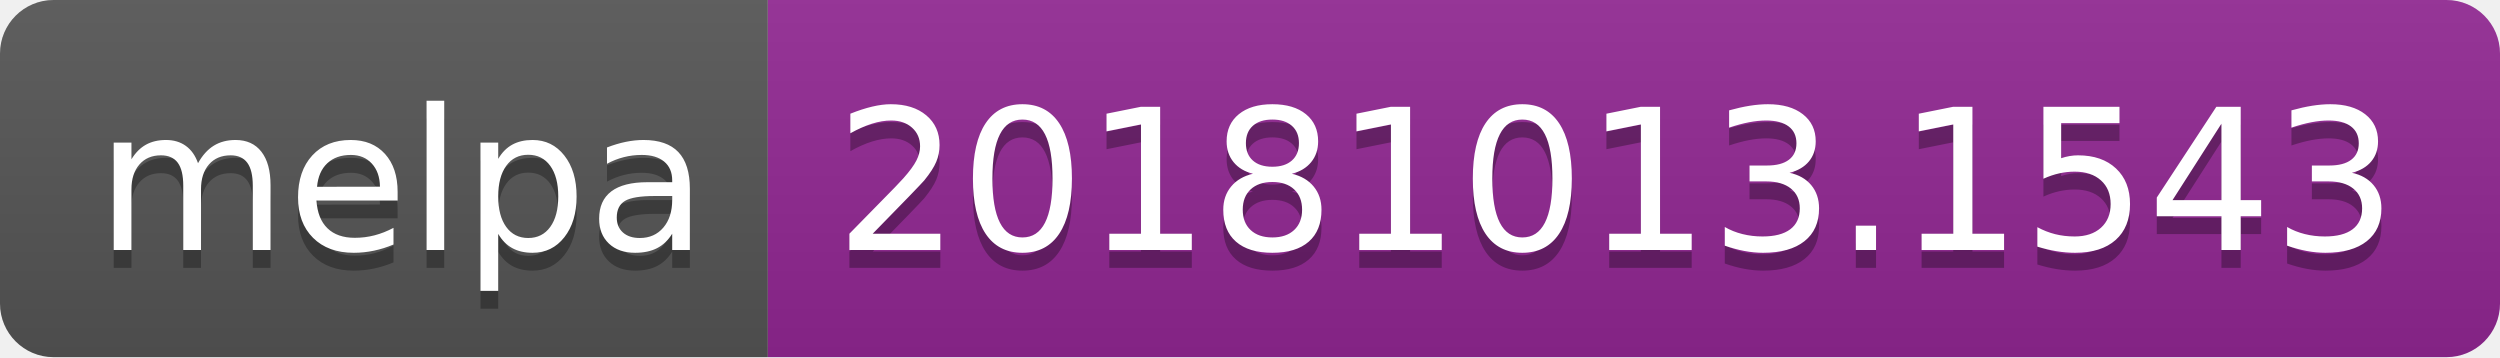
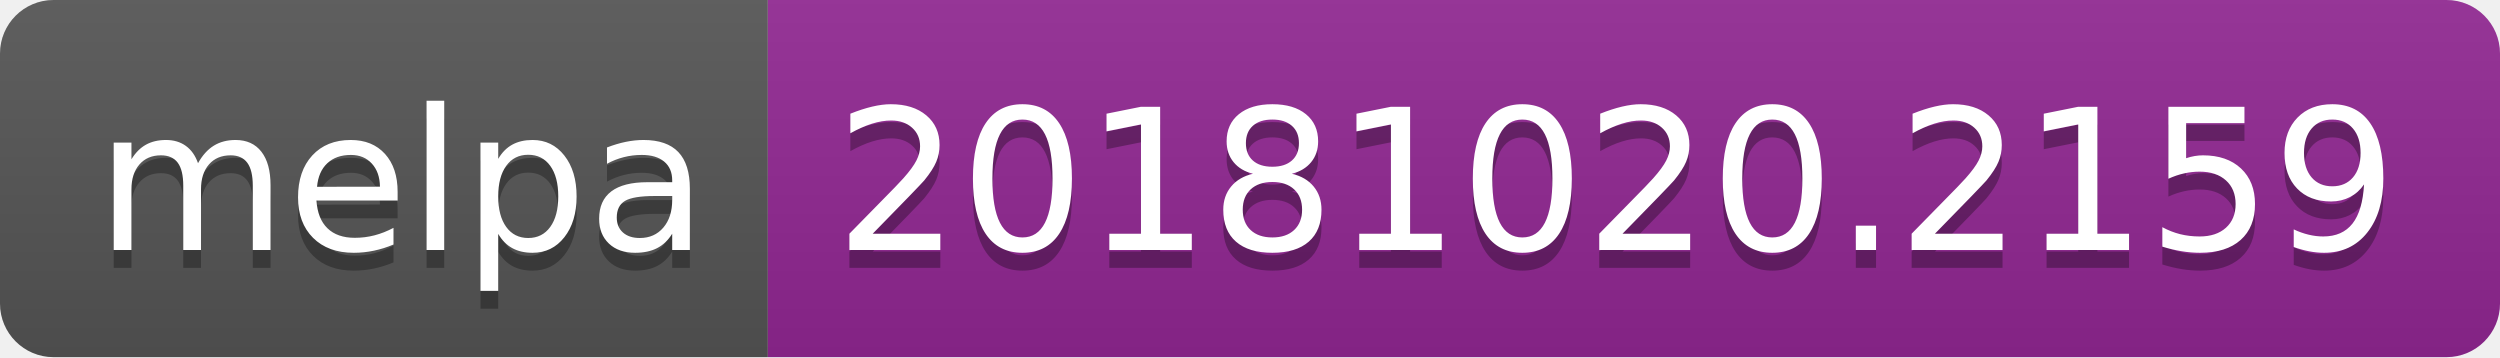
<svg xmlns="http://www.w3.org/2000/svg" width="140" height="20">
  <linearGradient id="b" x2="0" y2="100%">
    <stop offset="0" stop-color="#bbb" stop-opacity=".1" />
    <stop offset="1" stop-opacity=".1" />
  </linearGradient>
  <clipPath id="a">
    <rect width="140" height="20" rx="3" fill="#fff" />
  </clipPath>
  <g clip-path="url(#a)">
    <path fill="#555" d="M0 0h43v20H0z" />
    <path fill="#922793" d="M43 0h97v20H43z" />
    <path fill="url(#b)" d="M0 0h140v20H0z" />
  </g>
  <g fill="#fff" text-anchor="middle" font-family="DejaVu Sans,Verdana,Geneva,sans-serif" font-size="110">
    <text x="225" y="150" fill="#010101" fill-opacity=".3" transform="scale(.1)" textLength="330">melpa</text>
    <text x="225" y="140" transform="scale(.1)" textLength="330">melpa</text>
-     <text x="905" y="150" fill="#010101" fill-opacity=".3" transform="scale(.1)" textLength="870">20181013.1543</text>
-     <text x="905" y="140" transform="scale(.1)" textLength="870">20181013.1543</text>
+     <text x="905" y="150" fill="#010101" fill-opacity=".3" transform="scale(.1)" textLength="870">20181020.2159</text>
+     <text x="905" y="140" transform="scale(.1)" textLength="870">20181020.2159</text>
  </g>
</svg>
